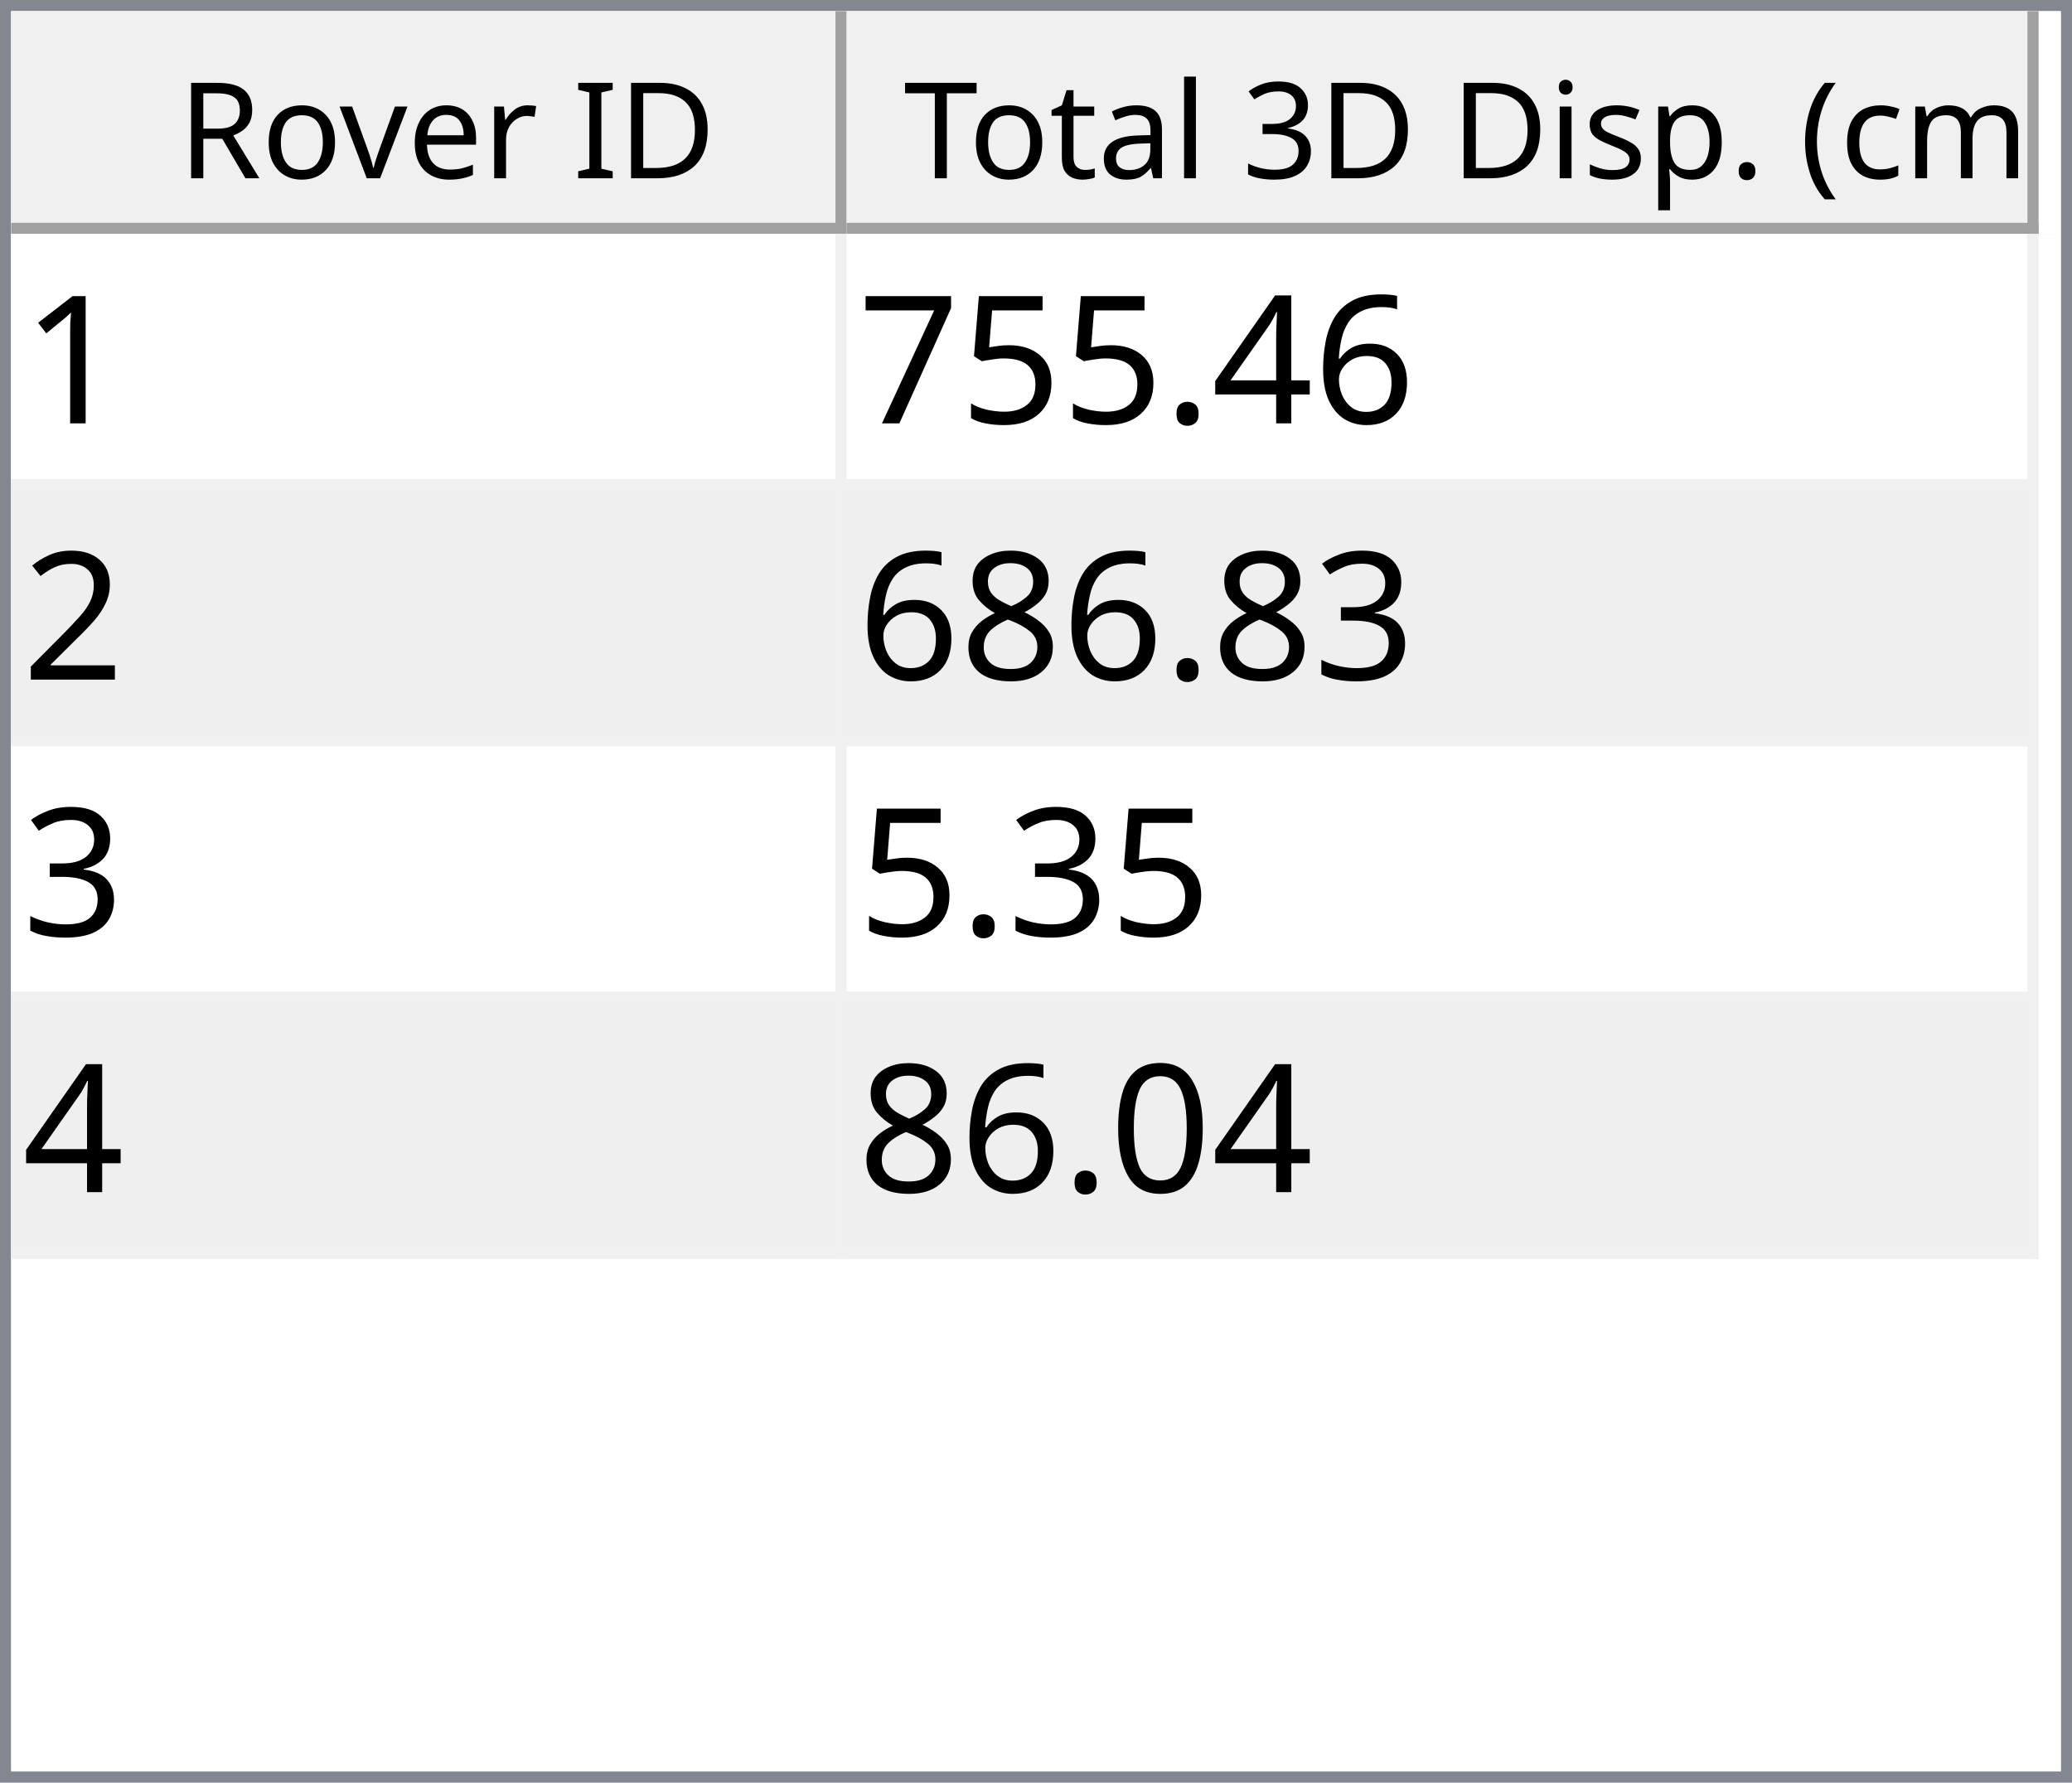
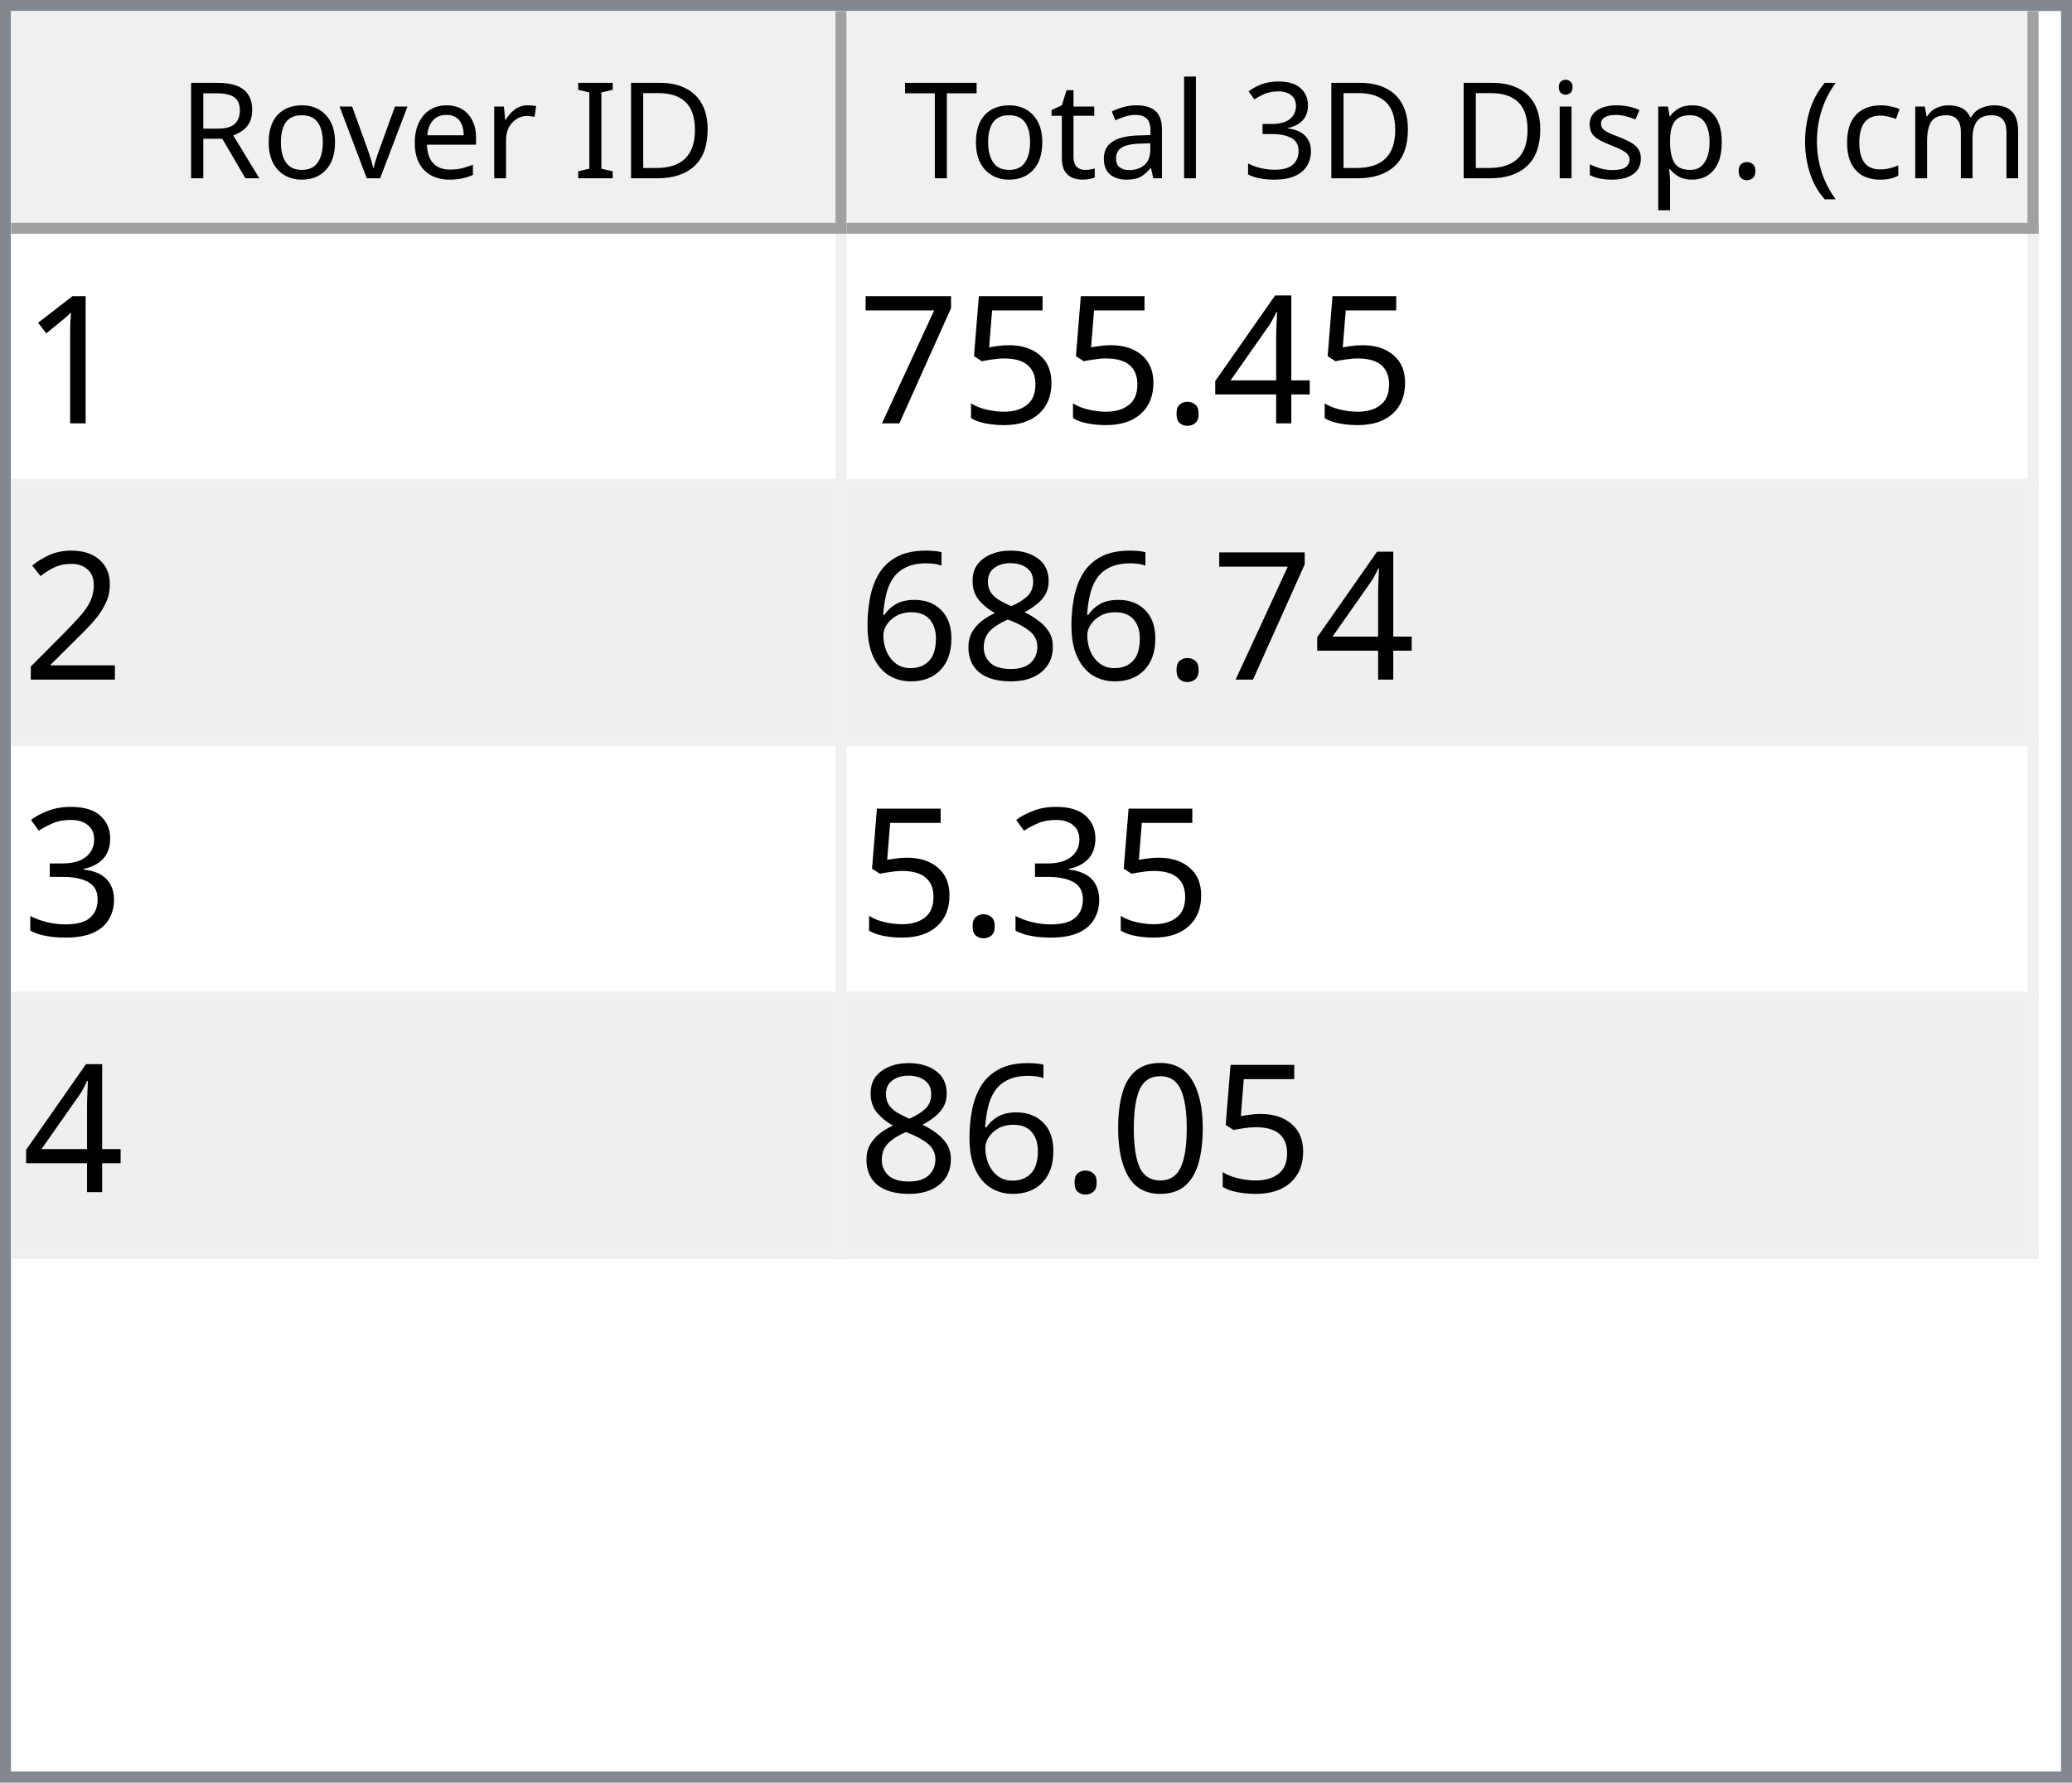
<svg xmlns="http://www.w3.org/2000/svg" style="fill-opacity:1; color-rendering:auto; color-interpolation:auto; text-rendering:auto; stroke:black; stroke-linecap:square; stroke-miterlimit:10; shape-rendering:auto; stroke-opacity:1; fill:black; stroke-dasharray:none; font-weight:normal; stroke-width:1; font-family:'Dialog'; font-style:normal; stroke-linejoin:miter; font-size:12px; stroke-dashoffset:0; image-rendering:auto;" width="186" height="160">
  <defs id="genericDefs" />
  <g>
    <defs id="defs1">
      <clipPath clipPathUnits="userSpaceOnUse" id="clipPath1">
        <path d="M0 0 L186 0 L186 160 L0 160 L0 0 Z" />
      </clipPath>
      <clipPath clipPathUnits="userSpaceOnUse" id="clipPath2">
        <path d="M0 0 L0 160 L186 160 L186 0 Z" />
      </clipPath>
      <clipPath clipPathUnits="userSpaceOnUse" id="clipPath3">
        <path d="M0 0 L0 20 L184 20 L184 0 Z" />
      </clipPath>
      <clipPath clipPathUnits="userSpaceOnUse" id="clipPath4">
        <path d="M0 0 L0 20 L75 20 L75 0 Z" />
      </clipPath>
      <clipPath clipPathUnits="userSpaceOnUse" id="clipPath5">
        <path d="M1 1 L1 19 L74 19 L74 1 Z" />
      </clipPath>
      <clipPath clipPathUnits="userSpaceOnUse" id="clipPath6">
        <path d="M0 0 L0 18 L73 18 L73 0 Z" />
      </clipPath>
      <clipPath clipPathUnits="userSpaceOnUse" id="clipPath7">
        <path d="M-0.5 -0.5 L-0.5 19.5 L74.5 19.5 L74.5 -0.5 Z" />
      </clipPath>
      <clipPath clipPathUnits="userSpaceOnUse" id="clipPath8">
        <path d="M0 0 L0 20 L107 20 L107 0 Z" />
      </clipPath>
      <clipPath clipPathUnits="userSpaceOnUse" id="clipPath9">
        <path d="M1 1 L1 19 L106 19 L106 1 Z" />
      </clipPath>
      <clipPath clipPathUnits="userSpaceOnUse" id="clipPath10">
        <path d="M0 0 L0 18 L105 18 L105 0 Z" />
      </clipPath>
      <clipPath clipPathUnits="userSpaceOnUse" id="clipPath11">
        <path d="M-0.5 -0.5 L-0.5 19.5 L106.5 19.5 L106.5 -0.5 Z" />
      </clipPath>
      <clipPath clipPathUnits="userSpaceOnUse" id="clipPath12">
        <path d="M0 0 L0 138 L184 138 L184 0 Z" />
      </clipPath>
      <clipPath clipPathUnits="userSpaceOnUse" id="clipPath13">
        <path d="M0 0 L0 92 L182 92 L182 0 Z" />
      </clipPath>
      <clipPath clipPathUnits="userSpaceOnUse" id="clipPath14">
        <path d="M-0.5 -0.5 L-0.5 91.5 L181.5 91.5 L181.5 -0.5 Z" />
      </clipPath>
      <clipPath clipPathUnits="userSpaceOnUse" id="clipPath15">
        <path d="M0 0 L0 22 L74 22 L74 0 Z" />
      </clipPath>
      <clipPath clipPathUnits="userSpaceOnUse" id="clipPath16">
        <path d="M0 0 L0 22 L106 22 L106 0 Z" />
      </clipPath>
      <font horiz-adv-x="64.551" id="font1">
        <font-face ascent="107.91" descent="25.098" units-per-em="100" style="font-style:normal; font-family:Segoe UI; font-weight:normal;" />
        <missing-glyph horiz-adv-x="64.551" d="M8.109 0 L8.109 68.266 L56.453 68.266 L56.453 0 L8.109 0 ZM15.328 7.234 L49.219 7.234 L49.219 61.031 L15.328 61.031 L15.328 7.234 Z" />
        <glyph unicode="D" horiz-adv-x="70.117" d="M9.188 0 L9.188 70.016 L28.516 70.016 Q65.531 70.016 65.531 35.891 Q65.531 19.672 55.25 9.836 Q44.969 0 27.734 0 L9.188 0 ZM17.391 62.594 L17.391 7.422 L27.828 7.422 Q41.609 7.422 49.273 14.797 Q56.938 22.172 56.938 35.688 Q56.938 62.594 28.328 62.594 L17.391 62.594 Z" />
        <glyph unicode="I" horiz-adv-x="26.611" d="M17.391 0 L9.188 0 L9.188 70.016 L17.391 70.016 L17.391 0 Z" />
        <glyph unicode=" " horiz-adv-x="27.393" d="" />
        <glyph unicode="r" horiz-adv-x="34.766" d="M34.188 41.891 Q32.078 43.5 28.125 43.5 Q23 43.5 19.555 38.672 Q16.109 33.844 16.109 25.484 L16.109 0 L8.109 0 L8.109 50 L16.109 50 L16.109 39.703 L16.312 39.703 Q18.016 44.969 21.531 47.922 Q25.047 50.875 29.391 50.875 Q32.516 50.875 34.188 50.203 L34.188 41.891 Z" />
        <glyph unicode="e" horiz-adv-x="52.295" d="M48.297 23 L12.984 23 Q13.188 14.656 17.484 10.109 Q21.781 5.562 29.297 5.562 Q37.75 5.562 44.828 11.141 L44.828 3.609 Q38.234 -1.172 27.391 -1.172 Q16.797 -1.172 10.742 5.641 Q4.688 12.453 4.688 24.812 Q4.688 36.469 11.305 43.82 Q17.922 51.172 27.734 51.172 Q37.547 51.172 42.922 44.828 Q48.297 38.484 48.297 27.203 L48.297 23 ZM40.094 29.781 Q40.047 36.719 36.75 40.578 Q33.453 44.438 27.594 44.438 Q21.922 44.438 17.969 40.383 Q14.016 36.328 13.094 29.781 L40.094 29.781 Z" />
        <glyph unicode="v" horiz-adv-x="47.9" d="M47.406 50 L27.484 0 L19.625 0 L0.688 50 L9.469 50 L22.172 13.672 Q23.578 9.672 23.922 6.688 L24.125 6.688 Q24.609 10.453 25.688 13.484 L38.969 50 L47.406 50 Z" />
        <glyph unicode="o" horiz-adv-x="58.594" d="M29 -1.172 Q17.922 -1.172 11.305 5.836 Q4.688 12.844 4.688 24.422 Q4.688 37.016 11.57 44.094 Q18.453 51.172 30.172 51.172 Q41.359 51.172 47.633 44.289 Q53.906 37.406 53.906 25.203 Q53.906 13.234 47.141 6.031 Q40.375 -1.172 29 -1.172 ZM29.594 44.438 Q21.875 44.438 17.383 39.188 Q12.891 33.938 12.891 24.703 Q12.891 15.828 17.43 10.695 Q21.969 5.562 29.594 5.562 Q37.359 5.562 41.531 10.594 Q45.703 15.625 45.703 24.906 Q45.703 34.281 41.531 39.359 Q37.359 44.438 29.594 44.438 Z" />
        <glyph unicode="R" horiz-adv-x="59.814" d="M59.375 0 L49.609 0 L37.891 19.625 Q36.281 22.359 34.766 24.289 Q33.25 26.219 31.664 27.438 Q30.078 28.656 28.25 29.219 Q26.422 29.781 24.125 29.781 L17.391 29.781 L17.391 0 L9.188 0 L9.188 70.016 L30.078 70.016 Q34.672 70.016 38.555 68.867 Q42.438 67.719 45.289 65.375 Q48.141 63.031 49.758 59.547 Q51.375 56.062 51.375 51.375 Q51.375 47.703 50.273 44.656 Q49.172 41.609 47.148 39.211 Q45.125 36.812 42.266 35.133 Q39.406 33.453 35.844 32.516 L35.844 32.328 Q37.594 31.547 38.891 30.547 Q40.188 29.547 41.359 28.18 Q42.531 26.812 43.68 25.078 Q44.828 23.344 46.234 21.047 L59.375 0 ZM17.391 62.594 L17.391 37.203 L28.516 37.203 Q31.594 37.203 34.203 38.133 Q36.812 39.062 38.719 40.797 Q40.625 42.531 41.703 45.047 Q42.781 47.562 42.781 50.688 Q42.781 56.297 39.141 59.445 Q35.5 62.594 28.609 62.594 L17.391 62.594 Z" />
        <glyph unicode=")" horiz-adv-x="30.176" d="M8.297 -15.922 L1.172 -15.922 Q16.406 2.344 16.406 26.812 Q16.406 51.469 1.078 70.016 L8.297 70.016 Q23.531 52.156 23.531 26.703 Q23.531 1.375 8.297 -15.922 Z" />
        <glyph unicode="m" horiz-adv-x="86.133" d="M79.109 0 L71.094 0 L71.094 28.719 Q71.094 37.016 68.531 40.727 Q65.969 44.438 59.906 44.438 Q54.781 44.438 51.195 39.75 Q47.609 35.062 47.609 28.516 L47.609 0 L39.594 0 L39.594 29.688 Q39.594 44.438 28.219 44.438 Q22.953 44.438 19.531 40.016 Q16.109 35.594 16.109 28.516 L16.109 0 L8.109 0 L8.109 50 L16.109 50 L16.109 42.094 L16.312 42.094 Q21.625 51.172 31.844 51.172 Q36.969 51.172 40.773 48.312 Q44.578 45.453 46 40.828 Q51.562 51.172 62.594 51.172 Q79.109 51.172 79.109 30.812 L79.109 0 Z" />
        <glyph unicode="c" horiz-adv-x="46.191" d="M42.188 2.297 Q36.422 -1.172 28.516 -1.172 Q17.828 -1.172 11.258 5.789 Q4.688 12.75 4.688 23.828 Q4.688 36.188 11.766 43.68 Q18.844 51.172 30.672 51.172 Q37.25 51.172 42.281 48.734 L42.281 40.531 Q36.719 44.438 30.375 44.438 Q22.703 44.438 17.797 38.945 Q12.891 33.453 12.891 24.516 Q12.891 15.719 17.508 10.641 Q22.125 5.562 29.891 5.562 Q36.422 5.562 42.188 9.906 L42.188 2.297 Z" />
        <glyph unicode="(" horiz-adv-x="30.176" d="M29.109 -15.922 L21.969 -15.922 Q6.844 1.375 6.844 26.703 Q6.844 52.156 21.969 70.016 L29.203 70.016 Q13.875 51.469 13.875 26.812 Q13.875 2.344 29.109 -15.922 Z" />
        <glyph unicode="." horiz-adv-x="21.68" d="M10.891 -1.078 Q8.641 -1.078 7.055 0.539 Q5.469 2.156 5.469 4.391 Q5.469 6.641 7.055 8.273 Q8.641 9.906 10.891 9.906 Q13.188 9.906 14.797 8.273 Q16.406 6.641 16.406 4.391 Q16.406 2.156 14.797 0.539 Q13.188 -1.078 10.891 -1.078 Z" />
        <glyph unicode="p" horiz-adv-x="58.789" d="M16.312 7.234 L16.109 7.234 L16.109 -23 L8.109 -23 L8.109 50 L16.109 50 L16.109 41.219 L16.312 41.219 Q22.219 51.172 33.594 51.172 Q43.266 51.172 48.688 44.461 Q54.109 37.75 54.109 26.469 Q54.109 13.922 48 6.375 Q41.891 -1.172 31.297 -1.172 Q21.578 -1.172 16.312 7.234 ZM16.109 27.391 L16.109 20.406 Q16.109 14.203 20.141 9.883 Q24.172 5.562 30.375 5.562 Q37.641 5.562 41.773 11.133 Q45.906 16.703 45.906 26.609 Q45.906 34.969 42.047 39.703 Q38.188 44.438 31.594 44.438 Q24.609 44.438 20.359 39.578 Q16.109 34.719 16.109 27.391 Z" />
        <glyph unicode="s" horiz-adv-x="42.432" d="M5.078 1.812 L5.078 10.406 Q11.625 5.562 19.484 5.562 Q30.031 5.562 30.031 12.594 Q30.031 14.594 29.125 15.992 Q28.219 17.391 26.68 18.461 Q25.141 19.531 23.07 20.383 Q21 21.234 18.609 22.172 Q15.281 23.484 12.766 24.828 Q10.25 26.172 8.57 27.859 Q6.891 29.547 6.031 31.695 Q5.172 33.844 5.172 36.719 Q5.172 40.234 6.789 42.945 Q8.406 45.656 11.086 47.484 Q13.766 49.312 17.211 50.242 Q20.656 51.172 24.312 51.172 Q30.812 51.172 35.938 48.922 L35.938 40.828 Q30.422 44.438 23.25 44.438 Q21 44.438 19.195 43.922 Q17.391 43.406 16.094 42.477 Q14.797 41.547 14.086 40.258 Q13.375 38.969 13.375 37.406 Q13.375 35.453 14.086 34.133 Q14.797 32.812 16.164 31.789 Q17.531 30.766 19.484 29.938 Q21.438 29.109 23.922 28.125 Q27.25 26.859 29.883 25.516 Q32.516 24.172 34.375 22.484 Q36.234 20.797 37.234 18.602 Q38.234 16.406 38.234 13.375 Q38.234 9.672 36.602 6.938 Q34.969 4.203 32.234 2.398 Q29.5 0.594 25.93 -0.289 Q22.359 -1.172 18.453 -1.172 Q10.75 -1.172 5.078 1.812 Z" />
        <glyph unicode="i" horiz-adv-x="24.219" d="M12.203 62.703 Q10.062 62.703 8.547 64.164 Q7.031 65.625 7.031 67.875 Q7.031 70.125 8.547 71.609 Q10.062 73.094 12.203 73.094 Q14.406 73.094 15.945 71.609 Q17.484 70.125 17.484 67.875 Q17.484 65.719 15.945 64.211 Q14.406 62.703 12.203 62.703 ZM16.109 0 L8.109 0 L8.109 50 L16.109 50 L16.109 0 Z" />
        <glyph unicode="3" horiz-adv-x="53.906" d="M46.531 19.828 Q46.531 15.094 44.75 11.211 Q42.969 7.328 39.719 4.57 Q36.469 1.812 31.93 0.297 Q27.391 -1.219 21.922 -1.219 Q11.922 -1.219 6 2.594 L6 11.188 Q13.094 5.609 22.219 5.609 Q25.875 5.609 28.828 6.539 Q31.781 7.469 33.906 9.227 Q36.031 10.984 37.18 13.477 Q38.328 15.969 38.328 19.094 Q38.328 32.812 18.797 32.812 L12.984 32.812 L12.984 39.594 L18.5 39.594 Q35.797 39.594 35.797 52.484 Q35.797 64.406 22.609 64.406 Q15.188 64.406 8.688 59.422 L8.688 67.188 Q15.375 71.188 24.609 71.188 Q29 71.188 32.57 69.969 Q36.141 68.75 38.68 66.555 Q41.219 64.359 42.609 61.281 Q44 58.203 44 54.5 Q44 40.672 30.031 36.719 L30.031 36.531 Q33.594 36.141 36.625 34.797 Q39.656 33.453 41.852 31.305 Q44.047 29.156 45.289 26.25 Q46.531 23.344 46.531 19.828 Z" />
        <glyph unicode="l" horiz-adv-x="24.219" d="M16.109 0 L8.109 0 L8.109 74.031 L16.109 74.031 L16.109 0 Z" />
        <glyph unicode="a" horiz-adv-x="50.879" d="M43.891 0 L35.891 0 L35.891 7.812 L35.688 7.812 Q30.469 -1.172 20.312 -1.172 Q12.844 -1.172 8.617 2.781 Q4.391 6.734 4.391 13.281 Q4.391 27.297 20.906 29.594 L35.891 31.688 Q35.891 44.438 25.594 44.438 Q16.547 44.438 9.281 38.281 L9.281 46.484 Q16.656 51.172 26.266 51.172 Q43.891 51.172 43.891 32.516 L43.891 0 ZM35.891 25.297 L23.828 23.641 Q18.266 22.859 15.43 20.875 Q12.594 18.891 12.594 13.875 Q12.594 10.203 15.211 7.883 Q17.828 5.562 22.172 5.562 Q28.125 5.562 32.008 9.742 Q35.891 13.922 35.891 20.312 L35.891 25.297 Z" />
        <glyph unicode="t" horiz-adv-x="33.887" d="M31.297 0.484 Q28.469 -1.078 23.828 -1.078 Q10.688 -1.078 10.688 13.578 L10.688 43.172 L2.094 43.172 L2.094 50 L10.688 50 L10.688 62.203 L18.703 64.797 L18.703 50 L31.297 50 L31.297 43.172 L18.703 43.172 L18.703 14.984 Q18.703 9.969 20.414 7.82 Q22.125 5.672 26.078 5.672 Q29.109 5.672 31.297 7.328 L31.297 0.484 Z" />
        <glyph unicode="T" horiz-adv-x="52.393" d="M50.594 62.594 L30.375 62.594 L30.375 0 L22.172 0 L22.172 62.594 L2 62.594 L2 70.016 L50.594 70.016 L50.594 62.594 Z" />
      </font>
      <font horiz-adv-x="75.0" id="font2">
        <font-face ascent="100.537" descent="21.973" units-per-em="100" style="font-style:normal; font-family:sans-serif; font-weight:normal;" />
        <missing-glyph horiz-adv-x="75.0" d="M12.5 0 L12.5 62.5 L62.5 62.5 L62.5 0 L12.5 0 ZM14.062 1.562 L60.938 1.562 L60.938 60.938 L14.062 60.938 L14.062 1.562 Z" />
        <glyph unicode="1" horiz-adv-x="55.615" d="M37.25 0 L28.469 0 L28.469 56 Q25.297 52.984 20.141 49.953 Q14.984 46.922 10.891 45.406 L10.891 53.906 Q18.266 57.375 23.781 62.305 Q29.297 67.234 31.594 71.875 L37.25 71.875 L37.25 0 Z" />
-         <glyph unicode="6" horiz-adv-x="55.615" d="M49.75 54.047 L41.016 53.375 Q39.844 58.547 37.703 60.891 Q34.125 64.656 28.906 64.656 Q24.703 64.656 21.531 62.312 Q17.391 59.281 14.992 53.469 Q12.594 47.656 12.5 36.922 Q15.672 41.75 20.266 44.094 Q24.859 46.438 29.891 46.438 Q38.672 46.438 44.852 39.969 Q51.031 33.5 51.031 23.25 Q51.031 16.5 48.125 10.719 Q45.219 4.938 40.141 1.859 Q35.062 -1.219 28.609 -1.219 Q17.625 -1.219 10.695 6.859 Q3.766 14.938 3.766 33.5 Q3.766 54.25 11.422 63.672 Q18.109 71.875 29.438 71.875 Q37.891 71.875 43.289 67.141 Q48.688 62.406 49.75 54.047 ZM13.875 23.188 Q13.875 18.656 15.797 14.508 Q17.719 10.359 21.188 8.18 Q24.656 6 28.469 6 Q34.031 6 38.039 10.492 Q42.047 14.984 42.047 22.703 Q42.047 30.125 38.086 34.398 Q34.125 38.672 28.125 38.672 Q22.172 38.672 18.023 34.398 Q13.875 30.125 13.875 23.188 Z" />
        <glyph unicode="4" horiz-adv-x="55.615" d="M32.328 0 L32.328 17.141 L1.266 17.141 L1.266 25.203 L33.938 71.578 L41.109 71.578 L41.109 25.203 L50.781 25.203 L50.781 17.141 L41.109 17.141 L41.109 0 L32.328 0 ZM32.328 25.203 L32.328 57.469 L9.906 25.203 L32.328 25.203 Z" />
        <glyph unicode="." horiz-adv-x="27.783" d="M9.078 0 L9.078 10.016 L19.094 10.016 L19.094 0 L9.078 0 Z" />
        <glyph unicode="5" horiz-adv-x="55.615" d="M4.156 18.75 L13.375 19.531 Q14.406 12.797 18.141 9.398 Q21.875 6 27.156 6 Q33.5 6 37.891 10.789 Q42.281 15.578 42.281 23.484 Q42.281 31 38.062 35.352 Q33.844 39.703 27 39.703 Q22.75 39.703 19.336 37.773 Q15.922 35.844 13.969 32.766 L5.719 33.844 L12.641 70.609 L48.25 70.609 L48.25 62.203 L19.672 62.203 L15.828 42.969 Q22.266 47.469 29.344 47.469 Q38.719 47.469 45.164 40.969 Q51.609 34.469 51.609 24.266 Q51.609 14.547 45.953 7.469 Q39.062 -1.219 27.156 -1.219 Q17.391 -1.219 11.211 4.25 Q5.031 9.719 4.156 18.75 Z" />
        <glyph unicode="7" horiz-adv-x="55.615" d="M4.734 62.203 L4.734 70.656 L51.078 70.656 L51.078 63.812 Q44.234 56.547 37.523 44.484 Q30.812 32.422 27.156 19.672 Q24.516 10.688 23.781 0 L14.75 0 Q14.891 8.453 18.062 20.414 Q21.234 32.375 27.172 43.484 Q33.109 54.594 39.797 62.203 L4.734 62.203 Z" />
        <glyph unicode="2" horiz-adv-x="55.615" d="M50.344 8.453 L50.344 0 L3.031 0 Q2.938 3.172 4.047 6.109 Q5.859 10.938 9.836 15.625 Q13.812 20.312 21.344 26.469 Q33.016 36.031 37.117 41.625 Q41.219 47.219 41.219 52.203 Q41.219 57.422 37.477 61.008 Q33.734 64.594 27.734 64.594 Q21.391 64.594 17.578 60.789 Q13.766 56.984 13.719 50.25 L4.688 51.172 Q5.609 61.281 11.664 66.578 Q17.719 71.875 27.938 71.875 Q38.234 71.875 44.242 66.164 Q50.25 60.453 50.25 52 Q50.25 47.703 48.492 43.555 Q46.734 39.406 42.656 34.812 Q38.578 30.219 29.109 22.219 Q21.188 15.578 18.945 13.211 Q16.703 10.844 15.234 8.453 L50.344 8.453 Z" />
+         <glyph unicode="8" horiz-adv-x="55.615" d="M17.672 38.812 Q12.203 40.828 9.57 44.539 Q6.938 48.25 6.938 53.422 Q6.938 61.234 12.555 66.555 Q18.172 71.875 27.484 71.875 Q36.859 71.875 42.578 66.43 Q48.297 60.984 48.297 53.172 Q48.297 48.188 45.68 44.508 Q43.062 40.828 37.75 38.812 Q44.344 36.672 47.781 31.883 Q51.219 27.094 51.219 20.453 Q51.219 11.281 44.727 5.031 Q38.234 -1.219 27.641 -1.219 Q17.047 -1.219 10.547 5.055 Q4.047 11.328 4.047 20.703 Q4.047 27.688 7.594 32.398 Q11.141 37.109 17.672 38.812 ZM15.922 53.719 Q15.922 48.641 19.195 45.414 Q22.469 42.188 27.688 42.188 Q32.766 42.188 36.016 45.383 Q39.266 48.578 39.266 53.219 Q39.266 58.062 35.914 61.359 Q32.562 64.656 27.594 64.656 Q22.562 64.656 19.242 61.43 Q15.922 58.203 15.922 53.719 ZM13.094 20.656 Q13.094 16.891 14.875 13.375 Q16.656 9.859 20.172 7.93 Q23.688 6 27.734 6 Q34.031 6 38.133 10.055 Q42.234 14.109 42.234 20.359 Q42.234 26.703 38.016 30.859 Q33.797 35.016 27.438 35.016 Q21.234 35.016 17.164 30.914 Q13.094 26.812 13.094 20.656 Z" />
+         <glyph unicode="6" horiz-adv-x="55.615" d="M49.75 54.047 L41.016 53.375 Q39.844 58.547 37.703 60.891 Q34.125 64.656 28.906 64.656 Q24.703 64.656 21.531 62.312 Q17.391 59.281 14.992 53.469 Q12.594 47.656 12.5 36.922 Q15.672 41.75 20.266 44.094 Q24.859 46.438 29.891 46.438 Q38.672 46.438 44.852 39.969 Q51.031 33.5 51.031 23.25 Q51.031 16.5 48.125 10.719 Q45.219 4.938 40.141 1.859 Q35.062 -1.219 28.609 -1.219 Q17.625 -1.219 10.695 6.859 Q3.766 14.938 3.766 33.5 Q3.766 54.25 11.422 63.672 Q18.109 71.875 29.438 71.875 Q37.891 71.875 43.289 67.141 Q48.688 62.406 49.75 54.047 ZM13.875 23.188 Q13.875 18.656 15.797 14.508 Q17.719 10.359 21.188 8.18 Q24.656 6 28.469 6 Q34.031 6 38.039 10.492 Q42.047 14.984 42.047 22.703 Q42.047 30.125 38.086 34.398 Q34.125 38.672 28.125 38.672 Q22.172 38.672 18.023 34.398 Q13.875 30.125 13.875 23.188 Z" />
        <glyph unicode="3" horiz-adv-x="55.615" d="M4.203 18.891 L12.984 20.062 Q14.5 12.594 18.141 9.297 Q21.781 6 27 6 Q33.203 6 37.477 10.297 Q41.75 14.594 41.75 20.953 Q41.75 27 37.797 30.93 Q33.844 34.859 27.734 34.859 Q25.25 34.859 21.531 33.891 L22.516 41.609 Q23.391 41.5 23.922 41.5 Q29.547 41.5 34.039 44.43 Q38.531 47.359 38.531 53.469 Q38.531 58.297 35.258 61.477 Q31.984 64.656 26.812 64.656 Q21.688 64.656 18.266 61.43 Q14.844 58.203 13.875 51.766 L5.078 53.328 Q6.688 62.156 12.398 67.016 Q18.109 71.875 26.609 71.875 Q32.469 71.875 37.398 69.359 Q42.328 66.844 44.945 62.5 Q47.562 58.156 47.562 53.266 Q47.562 48.641 45.07 44.828 Q42.578 41.016 37.703 38.766 Q44.047 37.312 47.562 32.695 Q51.078 28.078 51.078 21.141 Q51.078 11.766 44.242 5.25 Q37.406 -1.266 26.953 -1.266 Q17.531 -1.266 11.305 4.352 Q5.078 9.969 4.203 18.891 Z" />
-         <glyph unicode="8" horiz-adv-x="55.615" d="M17.672 38.812 Q12.203 40.828 9.57 44.539 Q6.938 48.25 6.938 53.422 Q6.938 61.234 12.555 66.555 Q18.172 71.875 27.484 71.875 Q36.859 71.875 42.578 66.43 Q48.297 60.984 48.297 53.172 Q48.297 48.188 45.68 44.508 Q43.062 40.828 37.75 38.812 Q44.344 36.672 47.781 31.883 Q51.219 27.094 51.219 20.453 Q51.219 11.281 44.727 5.031 Q38.234 -1.219 27.641 -1.219 Q17.047 -1.219 10.547 5.055 Q4.047 11.328 4.047 20.703 Q4.047 27.688 7.594 32.398 Q11.141 37.109 17.672 38.812 ZM15.922 53.719 Q15.922 48.641 19.195 45.414 Q22.469 42.188 27.688 42.188 Q32.766 42.188 36.016 45.383 Q39.266 48.578 39.266 53.219 Q39.266 58.062 35.914 61.359 Q32.562 64.656 27.594 64.656 Q22.562 64.656 19.242 61.43 Q15.922 58.203 15.922 53.719 ZM13.094 20.656 Q13.094 16.891 14.875 13.375 Q16.656 9.859 20.172 7.93 Q23.688 6 27.734 6 Q34.031 6 38.133 10.055 Q42.234 14.109 42.234 20.359 Q42.234 26.703 38.016 30.859 Q33.797 35.016 27.438 35.016 Q21.234 35.016 17.164 30.914 Q13.094 26.812 13.094 20.656 Z" />
        <glyph unicode="0" horiz-adv-x="55.615" d="M4.156 35.297 Q4.156 48 6.766 55.742 Q9.375 63.484 14.523 67.68 Q19.672 71.875 27.484 71.875 Q33.25 71.875 37.594 69.555 Q41.938 67.234 44.773 62.867 Q47.609 58.5 49.219 52.227 Q50.828 45.953 50.828 35.297 Q50.828 22.703 48.242 14.969 Q45.656 7.234 40.508 3.008 Q35.359 -1.219 27.484 -1.219 Q17.141 -1.219 11.234 6.203 Q4.156 15.141 4.156 35.297 ZM13.188 35.297 Q13.188 17.672 17.312 11.836 Q21.438 6 27.484 6 Q33.547 6 37.672 11.859 Q41.797 17.719 41.797 35.297 Q41.797 52.984 37.672 58.789 Q33.547 64.594 27.391 64.594 Q21.344 64.594 17.719 59.469 Q13.188 52.938 13.188 35.297 Z" />
      </font>
    </defs>
    <g style="fill:white; stroke:white;">
      <rect x="0" y="0" width="186" style="clip-path:url(#clipPath1); stroke:none;" height="160" />
    </g>
    <g style="fill:white; text-rendering:optimizeSpeed; color-rendering:optimizeSpeed; image-rendering:optimizeSpeed; shape-rendering:crispEdges; stroke:white; color-interpolation:sRGB;">
      <rect x="0" width="186" height="160" y="0" style="stroke:none;" />
      <path style="stroke:none;" d="M0 160 L186 160 L186 0 L0 0 Z" />
    </g>
    <g style="fill:rgb(240,240,240); font-family:'Segoe UI'; stroke:rgb(240,240,240);">
      <rect x="0" y="0" width="186" style="clip-path:url(#clipPath2); stroke:none;" height="160" />
    </g>
    <g style="fill:rgb(130,135,144); font-family:'Segoe UI'; stroke:rgb(130,135,144);">
      <path d="M0 0 L186 0 L186 160 L0 160 L0 0 ZM1 1 L185 1 L185 159 L1 159 L1 1 Z" style="fill-rule:evenodd; clip-path:url(#clipPath2); stroke:none;" />
    </g>
    <g style="fill:white; font-family:'Segoe UI'; stroke:white;" transform="translate(1,1)">
      <rect x="0" y="0" width="184" style="clip-path:url(#clipPath3); stroke:none;" height="20" />
    </g>
    <g style="fill:rgb(240,240,240); font-family:'Segoe UI'; stroke:rgb(240,240,240);" transform="translate(1,1)">
      <rect x="0" y="0" width="75" style="clip-path:url(#clipPath4); stroke:none;" height="20" />
    </g>
    <g style="font-family:'Segoe UI';" transform="translate(2,2)">
      <text x="14" xml:space="preserve" y="14" style="clip-path:url(#clipPath6); stroke:none;">Rover ID</text>
    </g>
    <g style="fill:rgb(160,160,160); font-family:'Segoe UI'; stroke:rgb(160,160,160); stroke-linejoin:bevel;" transform="translate(1.5,1.5)">
      <line x1="74" x2="74" y1="0" style="fill:none; clip-path:url(#clipPath7);" y2="19" />
    </g>
    <g style="fill:rgb(160,160,160); font-family:'Segoe UI'; stroke:rgb(160,160,160); stroke-linejoin:bevel;" transform="matrix(1,0,0,1,1,1) translate(0.5,0.5)">
      <line x1="0" x2="74" y1="19" style="fill:none; clip-path:url(#clipPath7);" y2="19" />
    </g>
    <g style="fill:rgb(240,240,240); font-family:'Segoe UI'; stroke:rgb(240,240,240);" transform="translate(76,1)">
      <rect x="0" y="0" width="107" style="clip-path:url(#clipPath8); stroke:none;" height="20" />
    </g>
    <g style="font-family:'Segoe UI';" transform="translate(77,2)">
      <text x="1" xml:space="preserve" y="14" style="clip-path:url(#clipPath10); stroke:none;"> Total 3D Disp. (cm)</text>
    </g>
    <g style="fill:rgb(160,160,160); font-family:'Segoe UI'; stroke:rgb(160,160,160); stroke-linejoin:bevel;" transform="translate(76.5,1.5)">
      <line x1="106" x2="106" y1="0" style="fill:none; clip-path:url(#clipPath11);" y2="19" />
    </g>
    <g style="fill:rgb(160,160,160); font-family:'Segoe UI'; stroke:rgb(160,160,160); stroke-linejoin:bevel;" transform="matrix(1,0,0,1,76,1) translate(0.5,0.5)">
      <line x1="0" x2="106" y1="19" style="fill:none; clip-path:url(#clipPath11);" y2="19" />
    </g>
    <g style="fill:white; font-family:'Segoe UI'; stroke:white;" transform="translate(1,21)">
      <rect x="0" y="0" width="184" style="clip-path:url(#clipPath12); stroke:none;" height="138" />
    </g>
    <g style="fill:rgb(240,240,240); font-size:16px; font-family:sans-serif; stroke:rgb(240,240,240);" transform="translate(1,21)">
      <rect x="0" y="0" width="182" style="clip-path:url(#clipPath13); stroke:none;" height="92" />
      <line transform="translate(0.5,0.5)" x1="0" x2="181" y1="22" style="clip-path:url(#clipPath14); fill:none; stroke-linejoin:bevel;" y2="22" />
    </g>
    <g transform="matrix(1,0,0,1,1,21) translate(0.5,0.5)" style="fill:rgb(240,240,240); font-size:16px; font-family:sans-serif; stroke:rgb(240,240,240); stroke-linejoin:bevel;">
      <line x1="0" x2="181" y1="45" style="fill:none; clip-path:url(#clipPath14);" y2="45" />
    </g>
    <g transform="matrix(1,0,0,1,1,21) translate(0.5,0.5)" style="fill:rgb(240,240,240); font-size:16px; font-family:sans-serif; stroke:rgb(240,240,240); stroke-linejoin:bevel;">
      <line x1="0" x2="181" y1="68" style="fill:none; clip-path:url(#clipPath14);" y2="68" />
    </g>
    <g transform="matrix(1,0,0,1,1,21) translate(0.5,0.5)" style="fill:rgb(240,240,240); font-size:16px; font-family:sans-serif; stroke:rgb(240,240,240); stroke-linejoin:bevel;">
      <line x1="0" x2="181" y1="91" style="fill:none; clip-path:url(#clipPath14);" y2="91" />
    </g>
    <g transform="matrix(1,0,0,1,1,21) translate(0.5,0.5)" style="fill:rgb(240,240,240); font-size:16px; font-family:sans-serif; stroke:rgb(240,240,240); stroke-linejoin:bevel;">
      <line x1="74" x2="74" y1="0" style="fill:none; clip-path:url(#clipPath14);" y2="91" />
    </g>
    <g transform="matrix(1,0,0,1,1,21) translate(0.5,0.5)" style="fill:rgb(240,240,240); font-size:16px; font-family:sans-serif; stroke:rgb(240,240,240); stroke-linejoin:bevel;">
      <line x1="181" x2="181" y1="0" style="fill:none; clip-path:url(#clipPath14);" y2="91" />
    </g>
    <g style="fill:white; font-size:16px; font-family:sans-serif; stroke:white;" transform="matrix(1,0,0,1,1,21)">
      <rect x="0" y="0" width="74" style="clip-path:url(#clipPath15); stroke:none;" height="22" />
      <text x="1" y="17" style="fill:black; clip-path:url(#clipPath15); stroke:none;" xml:space="preserve">1</text>
    </g>
    <g style="fill:white; font-size:16px; font-family:sans-serif; stroke:white;" transform="matrix(1,0,0,1,1,21) translate(75,0)">
      <rect x="0" y="0" width="106" style="clip-path:url(#clipPath16); stroke:none;" height="22" />
-       <text x="1" y="17" style="fill:black; clip-path:url(#clipPath16); stroke:none;" xml:space="preserve">755.46</text>
+       <text x="1" y="17" style="fill:black; clip-path:url(#clipPath16); stroke:none;" xml:space="preserve">755.45</text>
    </g>
    <g style="fill:rgb(239,239,239); font-size:16px; font-family:sans-serif; stroke:rgb(239,239,239);" transform="matrix(1,0,0,1,1,21) translate(0,23)">
      <rect x="0" y="0" width="74" style="clip-path:url(#clipPath15); stroke:none;" height="22" />
      <text x="1" y="17" style="fill:black; clip-path:url(#clipPath15); stroke:none;" xml:space="preserve">2</text>
    </g>
    <g style="fill:rgb(239,239,239); font-size:16px; font-family:sans-serif; stroke:rgb(239,239,239);" transform="matrix(1,0,0,1,1,21) translate(75,23)">
      <rect x="0" y="0" width="106" style="clip-path:url(#clipPath16); stroke:none;" height="22" />
-       <text x="1" y="17" style="fill:black; clip-path:url(#clipPath16); stroke:none;" xml:space="preserve">686.83</text>
+       <text x="1" y="17" style="fill:black; clip-path:url(#clipPath16); stroke:none;" xml:space="preserve">686.74</text>
    </g>
    <g style="fill:white; font-size:16px; font-family:sans-serif; stroke:white;" transform="matrix(1,0,0,1,1,21) translate(0,46)">
      <rect x="0" y="0" width="74" style="clip-path:url(#clipPath15); stroke:none;" height="22" />
      <text x="1" y="17" style="fill:black; clip-path:url(#clipPath15); stroke:none;" xml:space="preserve">3</text>
    </g>
    <g style="fill:white; font-size:16px; font-family:sans-serif; stroke:white;" transform="matrix(1,0,0,1,1,21) translate(75,46)">
      <rect x="0" y="0" width="106" style="clip-path:url(#clipPath16); stroke:none;" height="22" />
      <text x="1" y="17" style="fill:black; clip-path:url(#clipPath16); stroke:none;" xml:space="preserve">5.35</text>
    </g>
    <g style="fill:rgb(239,239,239); font-size:16px; font-family:sans-serif; stroke:rgb(239,239,239);" transform="matrix(1,0,0,1,1,21) translate(0,69)">
      <rect x="0" y="0" width="74" style="clip-path:url(#clipPath15); stroke:none;" height="22" />
      <text x="1" y="17" style="fill:black; clip-path:url(#clipPath15); stroke:none;" xml:space="preserve">4</text>
    </g>
    <g style="fill:rgb(239,239,239); font-size:16px; font-family:sans-serif; stroke:rgb(239,239,239);" transform="matrix(1,0,0,1,1,21) translate(75,69)">
      <rect x="0" y="0" width="106" style="clip-path:url(#clipPath16); stroke:none;" height="22" />
-       <text x="1" y="17" style="fill:black; clip-path:url(#clipPath16); stroke:none;" xml:space="preserve">86.04</text>
+       <text x="1" y="17" style="fill:black; clip-path:url(#clipPath16); stroke:none;" xml:space="preserve">86.05</text>
    </g>
  </g>
</svg>
